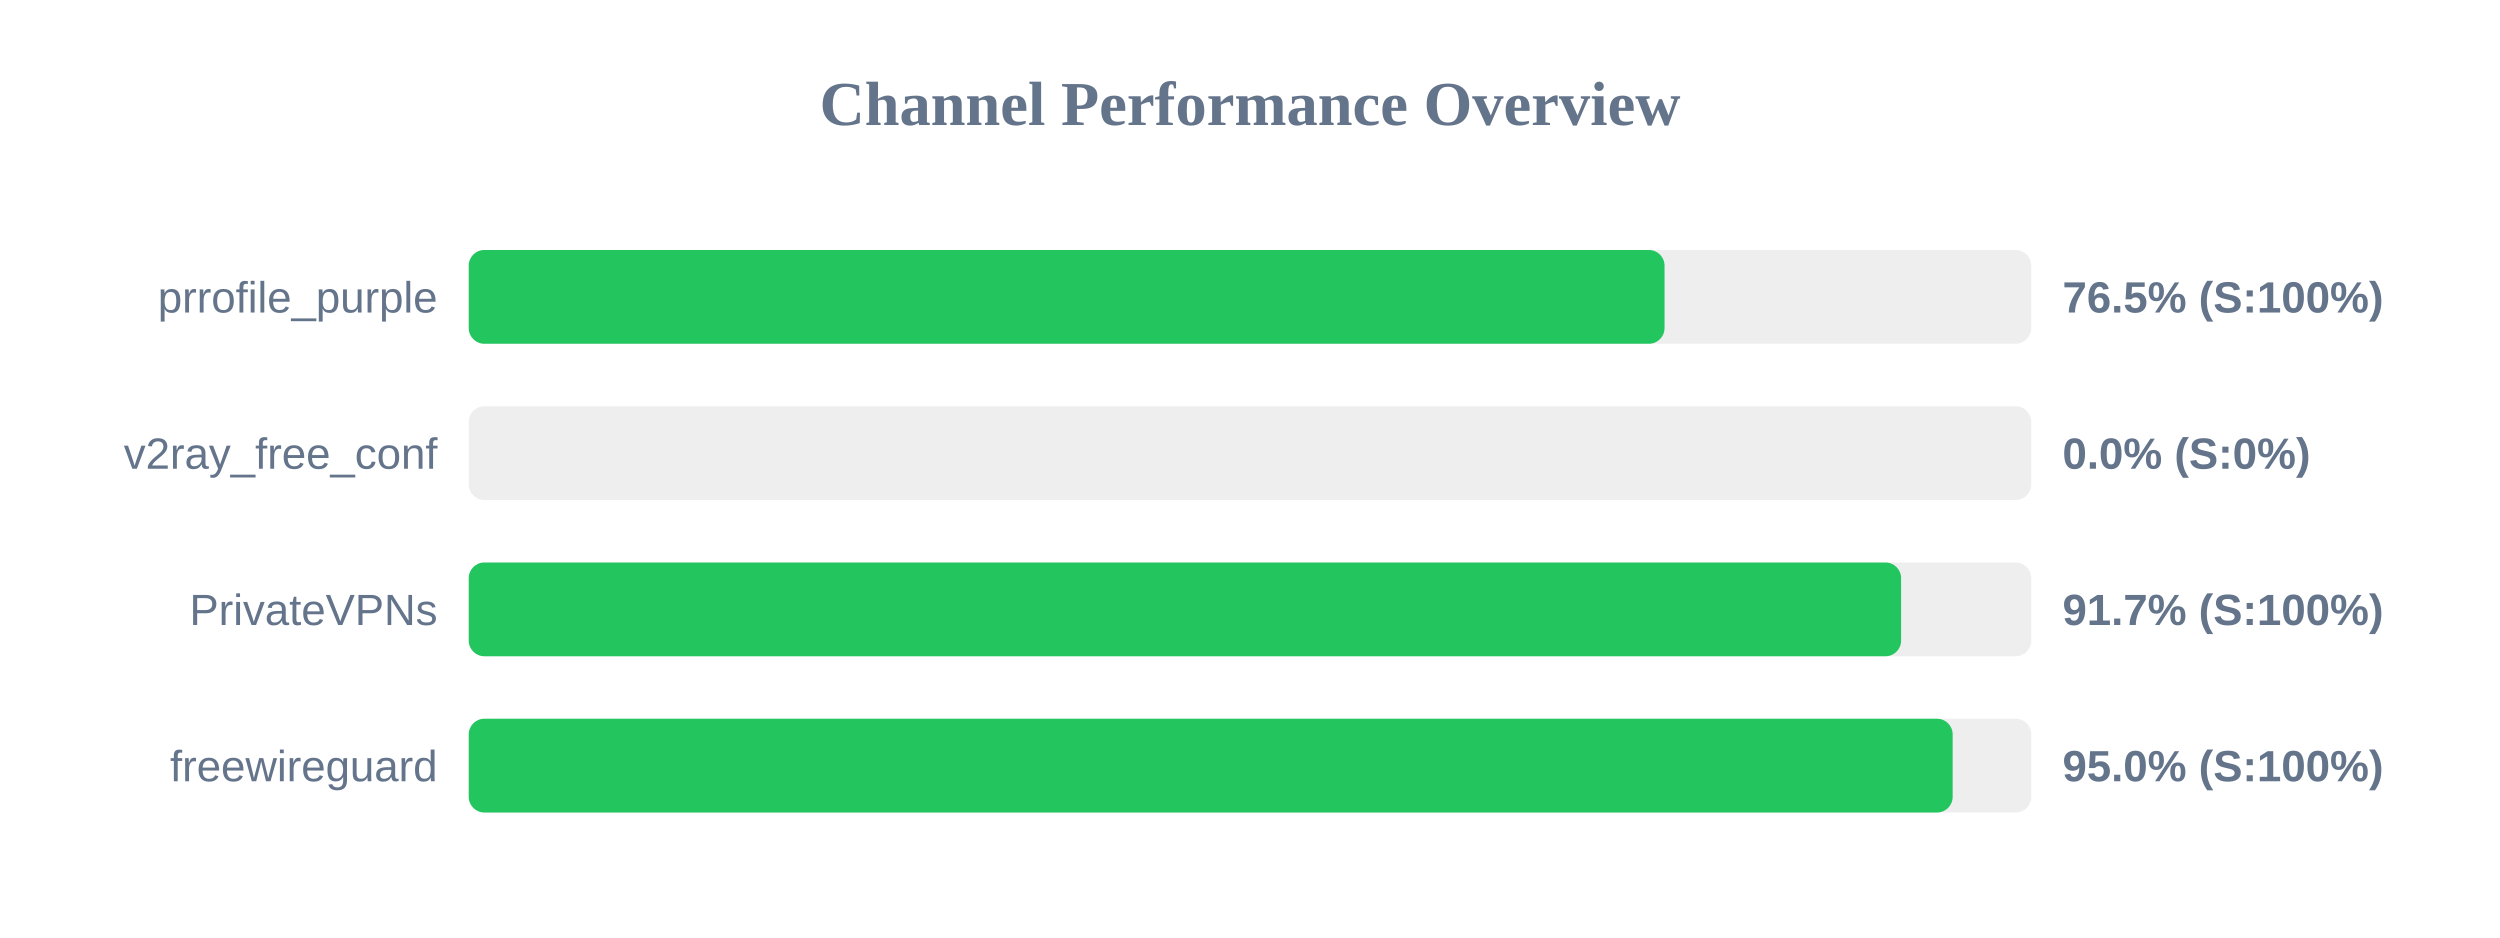
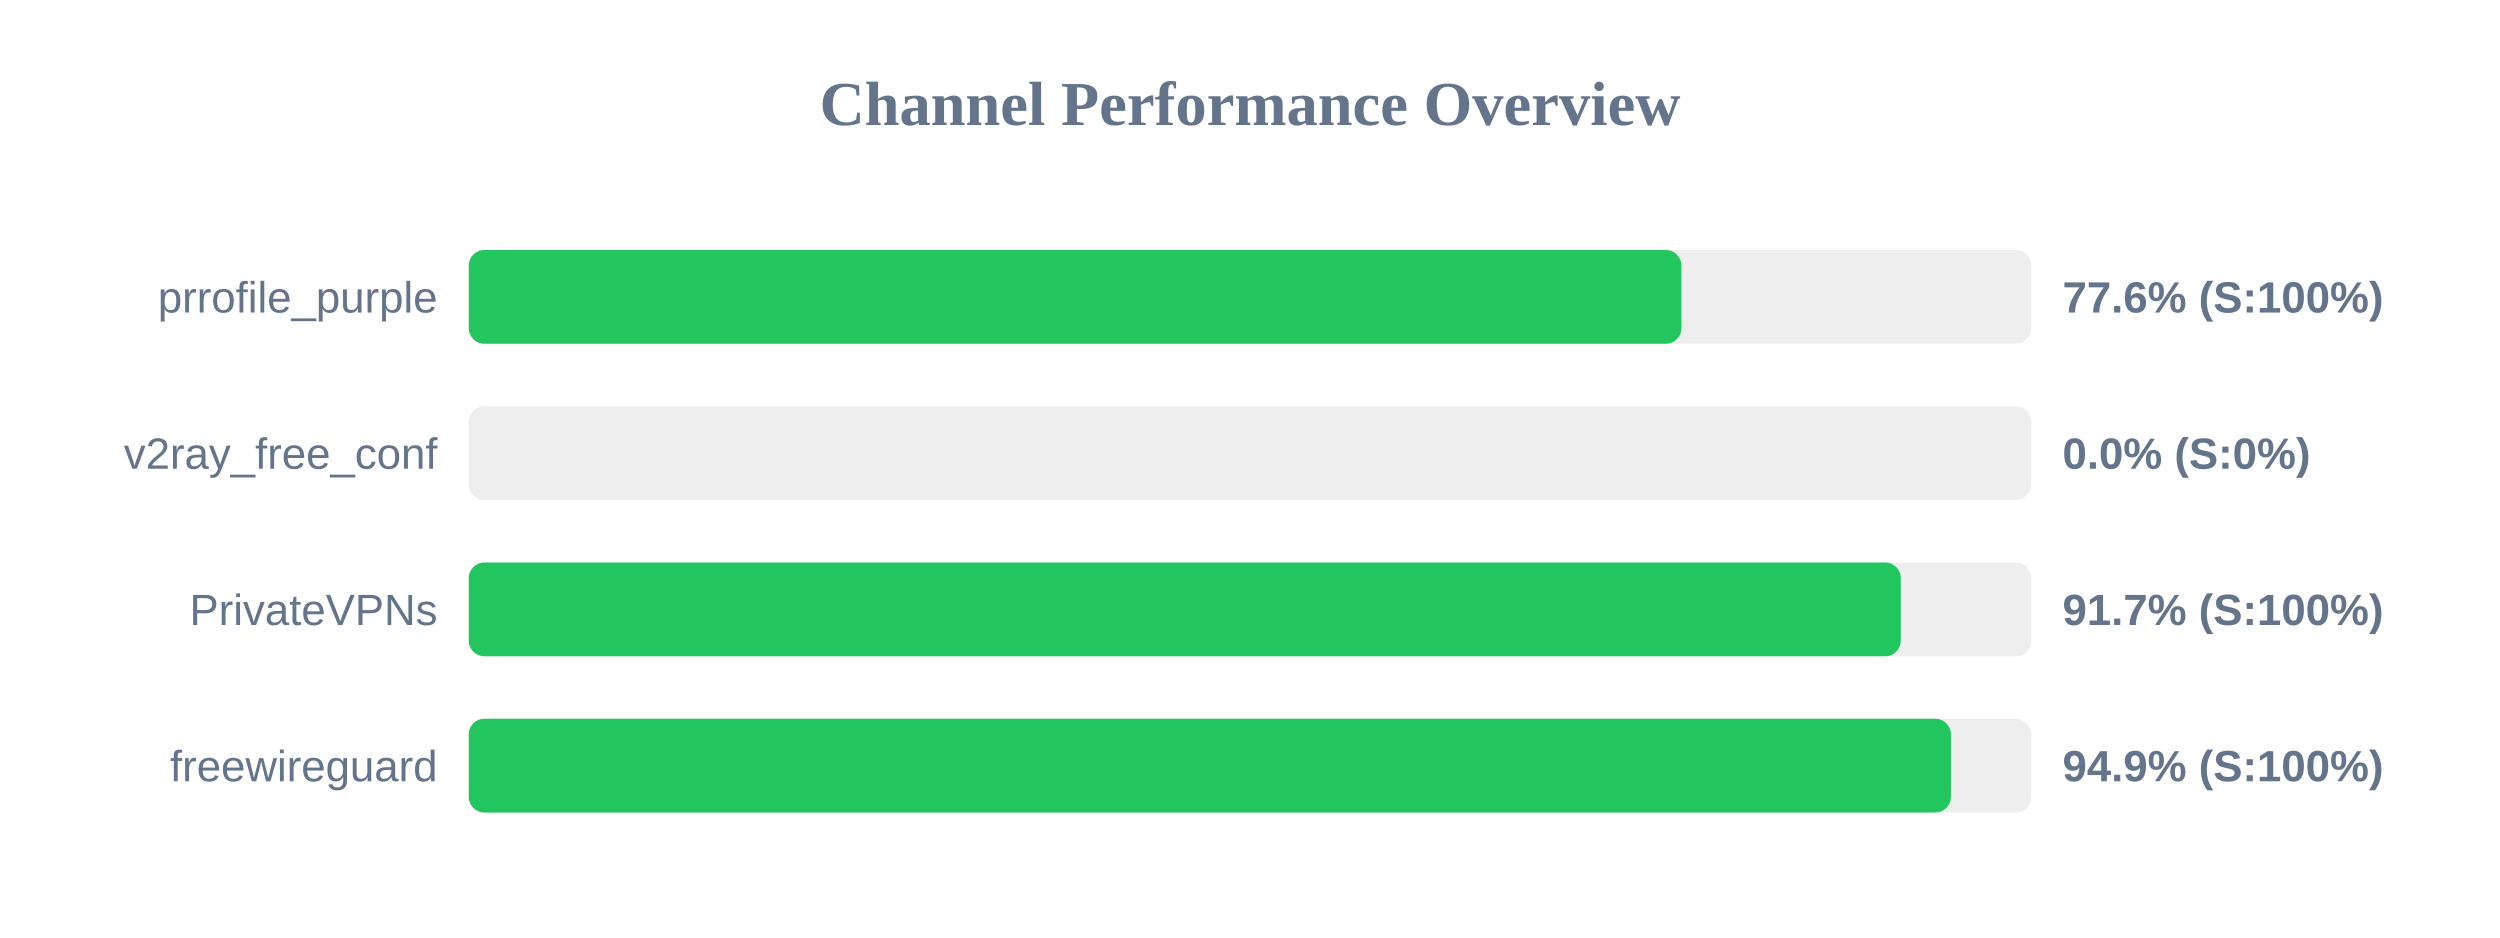
<svg xmlns="http://www.w3.org/2000/svg" width="800" height="300" version="1.1">
  <style>
        .row { font: 14px Arial; fill: #64748b; }
        .score { font: bold 14px Arial; fill: #64748b; }
    </style>
  <text x="400" y="40" text-anchor="middle" font-size="20px" font-weight="bold" fill="#64748b">Channel Performance Overview</text>
  <rect x="150" y="80" width="500" height="30" fill="#eee" rx="5" />
-   <rect x="150" y="80" width="382.65" height="30" fill="#22c55e" rx="5" />
+   <rect x="150" y="80" width="388.05" height="30" fill="#22c55e" rx="5" />
  <text x="140" y="100" text-anchor="end" class="row">prrofile_purple</text>
-   <text x="660" y="100" text-anchor="start" class="score">76.5% (S:100%)</text>
+   <text x="660" y="100" text-anchor="start" class="score">77.6% (S:100%)</text>
  <rect x="150" y="130" width="500" height="30" fill="#eee" rx="5" />
  <rect x="150" y="130" width="0.0" height="30" fill="#ef4444" rx="5" />
  <text x="140" y="150" text-anchor="end" class="row">v2ray_free_conf</text>
  <text x="660" y="150" text-anchor="start" class="score">0.0% (S:0%)</text>
  <rect x="150" y="180" width="500" height="30" fill="#eee" rx="5" />
-   <rect x="150" y="180" width="458.35" height="30" fill="#22c55e" rx="5" />
+   <rect x="150" y="180" width="458.25" height="30" fill="#22c55e" rx="5" />
  <text x="140" y="200" text-anchor="end" class="row">PrivateVPNs</text>
  <text x="660" y="200" text-anchor="start" class="score">91.7% (S:100%)</text>
  <rect x="150" y="230" width="500" height="30" fill="#eee" rx="5" />
-   <rect x="150" y="230" width="474.85" height="30" fill="#22c55e" rx="5" />
+   <rect x="150" y="230" width="474.3" height="30" fill="#22c55e" rx="5" />
  <text x="140" y="250" text-anchor="end" class="row">freewireguard</text>
-   <text x="660" y="250" text-anchor="start" class="score">95.0% (S:100%)</text>
+   <text x="660" y="250" text-anchor="start" class="score">94.9% (S:100%)</text>
</svg>
